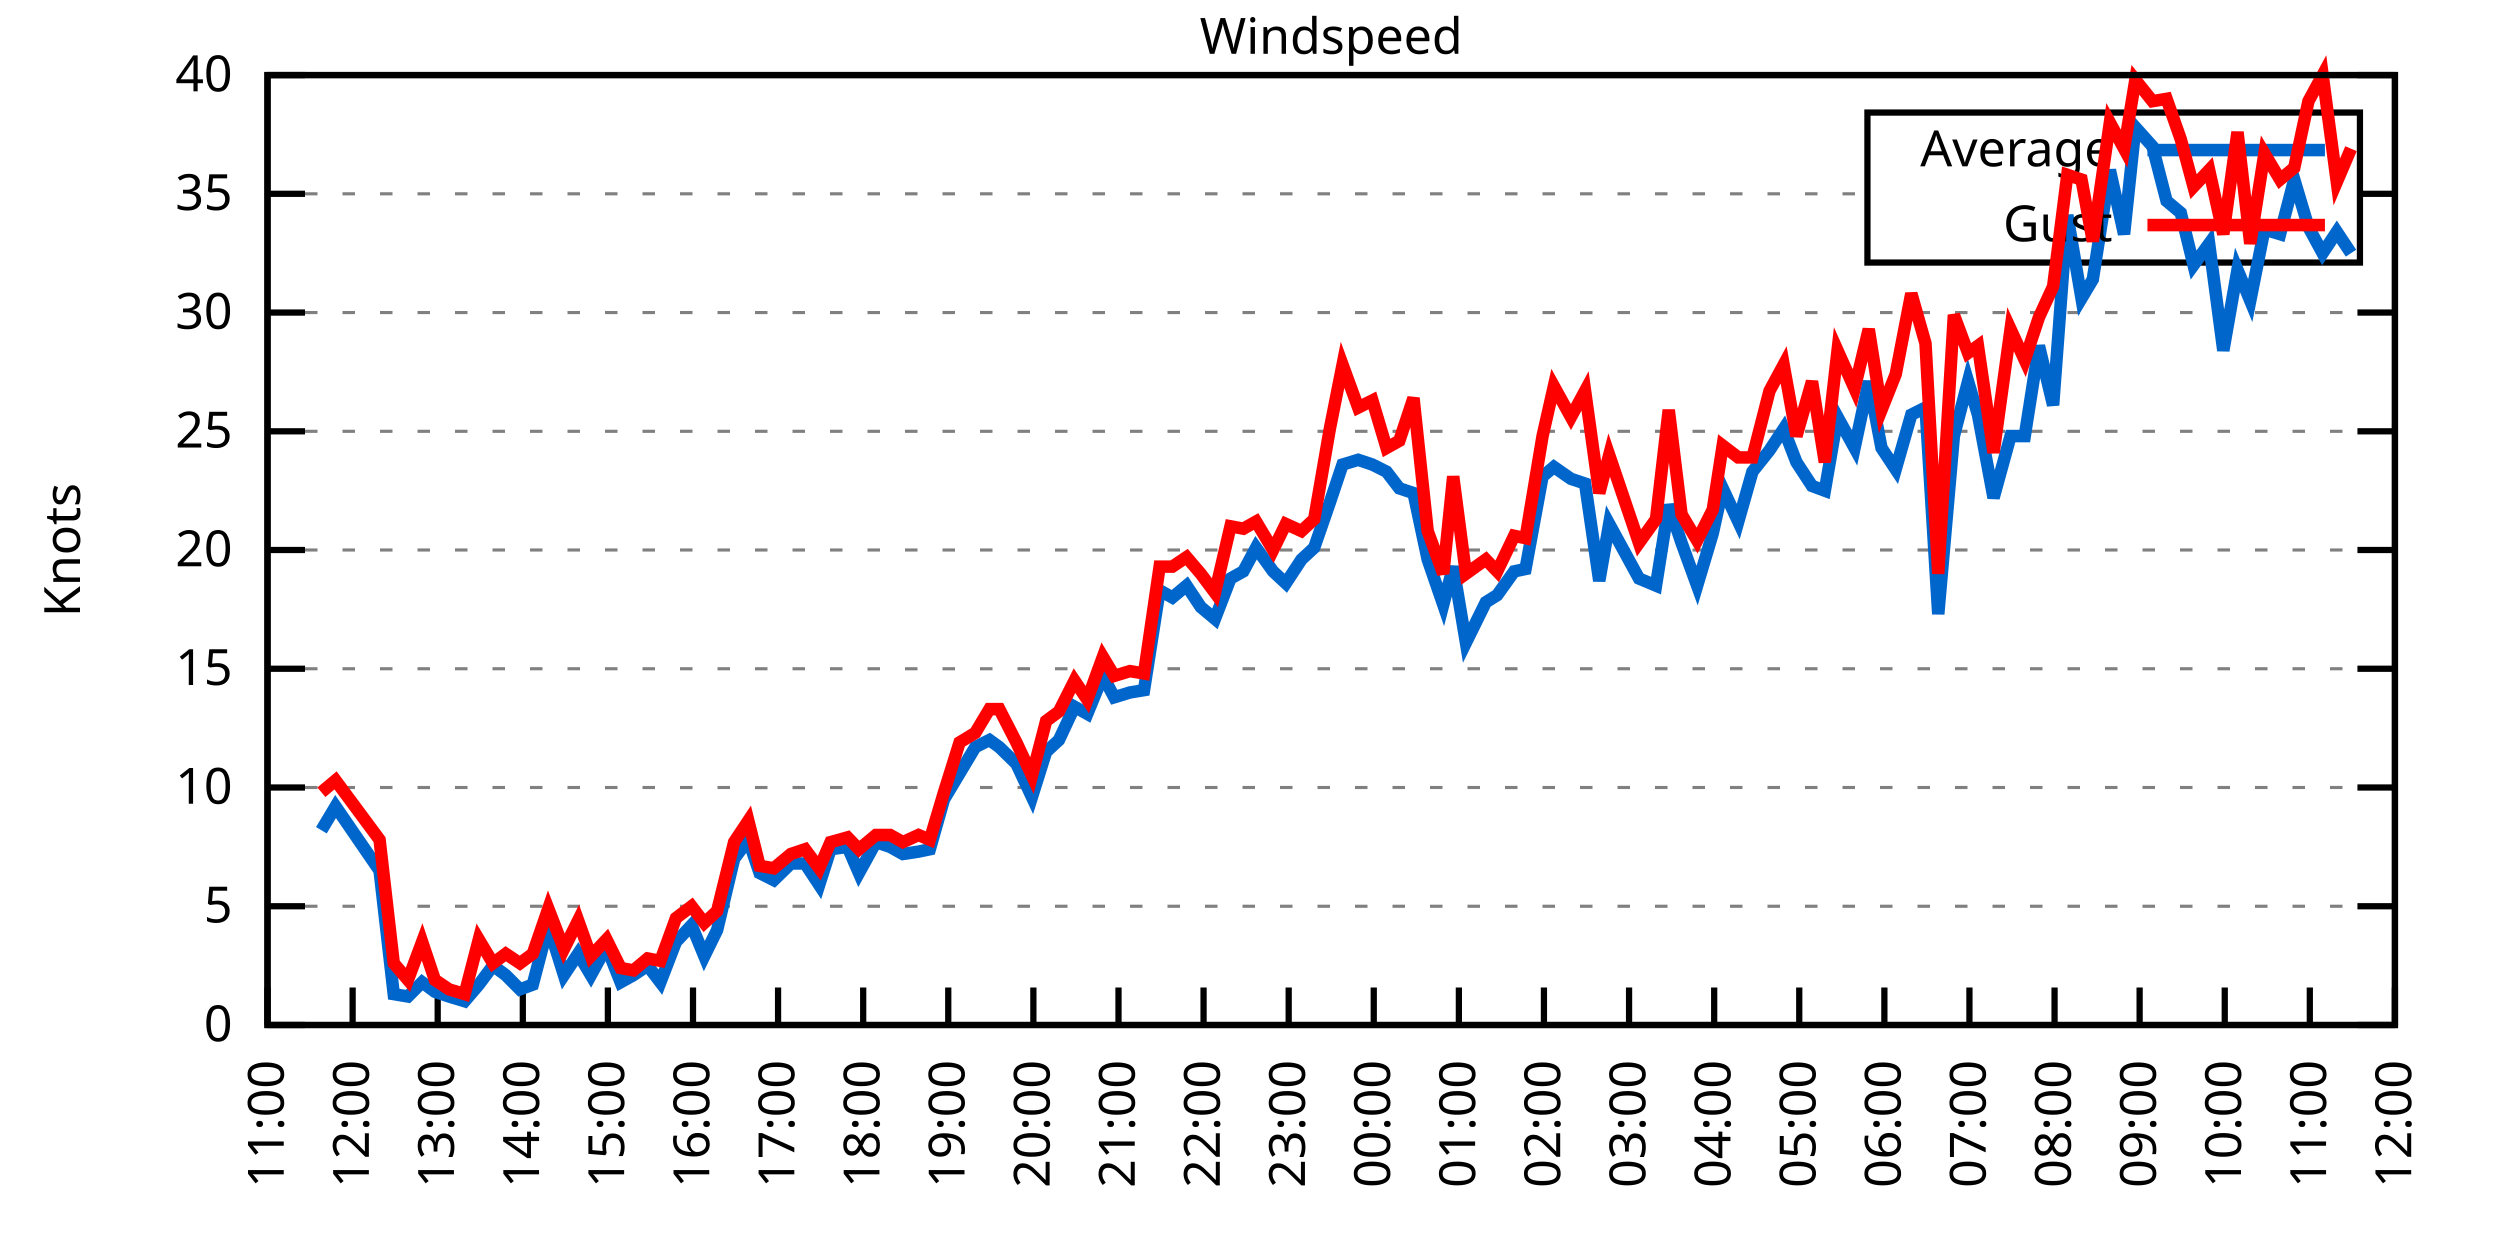
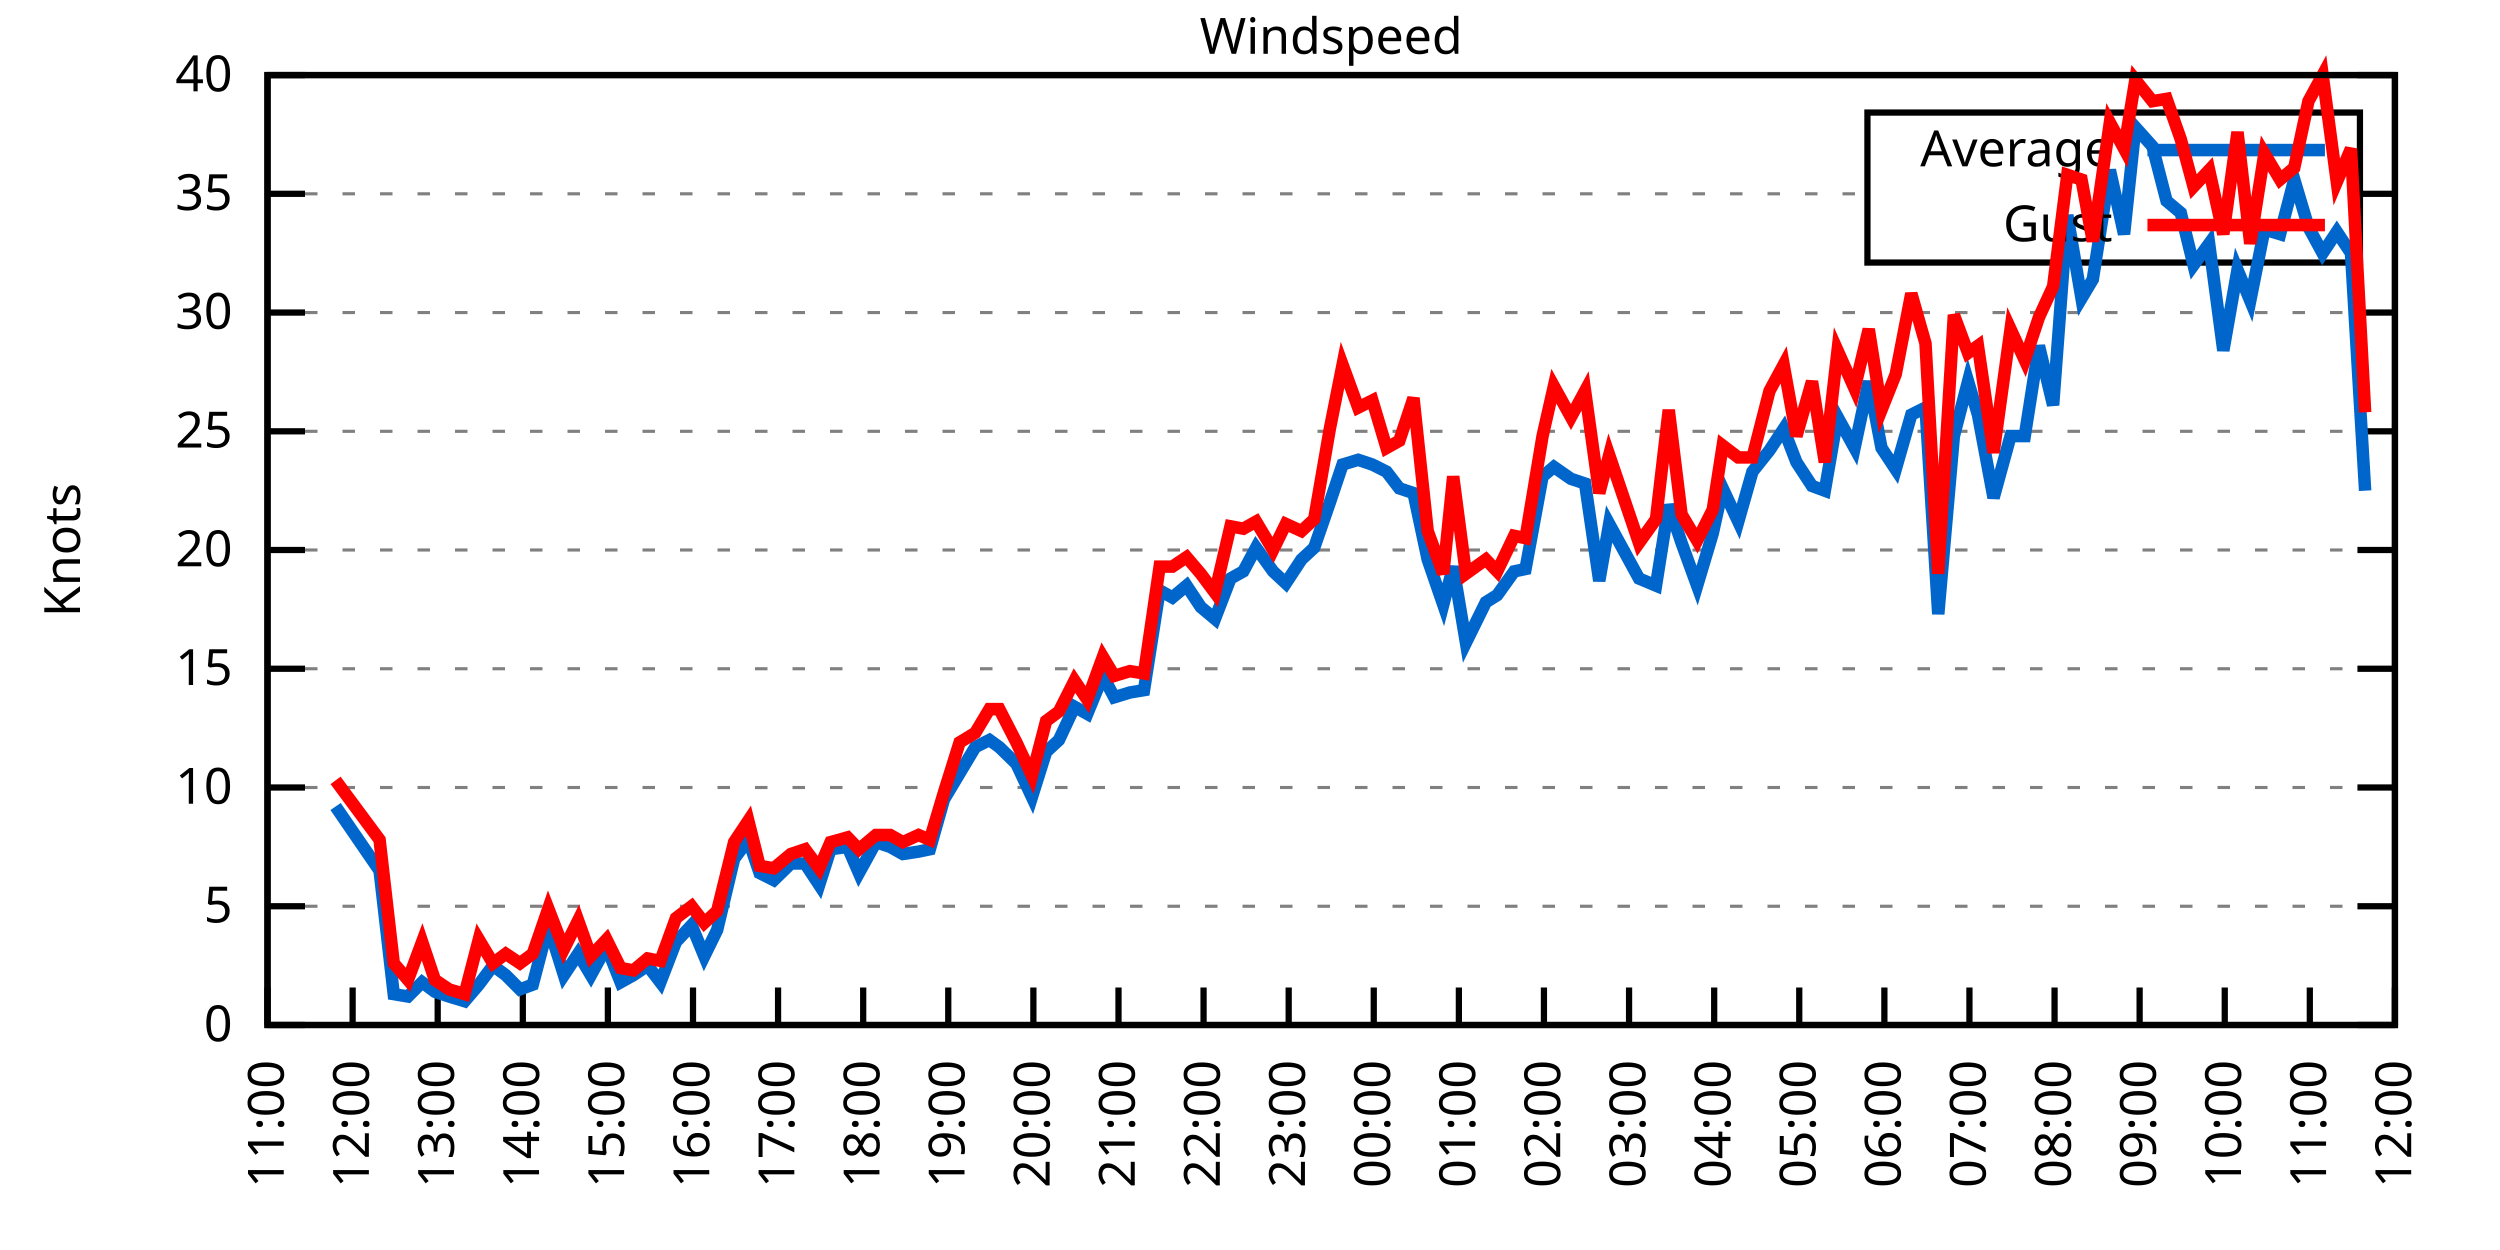
<svg xmlns="http://www.w3.org/2000/svg" xmlns:xlink="http://www.w3.org/1999/xlink" width="400" height="200" viewBox="0 0 400 200">
  <g id="gnuplot_canvas">
    <rect x="0" y="0" width="400" height="200" fill="none" />
    <defs>
      <circle id="gpDot" r="0.5" stroke-width="0.5" stroke="currentColor" />
      <path id="gpPt0" stroke-width="0.333" stroke="currentColor" d="M-1,0 h2 M0,-1 v2" />
      <path id="gpPt1" stroke-width="0.333" stroke="currentColor" d="M-1,-1 L1,1 M1,-1 L-1,1" />
      <path id="gpPt2" stroke-width="0.333" stroke="currentColor" d="M-1,0 L1,0 M0,-1 L0,1 M-1,-1 L1,1 M-1,1 L1,-1" />
      <rect id="gpPt3" stroke-width="0.333" stroke="currentColor" x="-1" y="-1" width="2" height="2" />
      <rect id="gpPt4" stroke-width="0.333" stroke="currentColor" fill="currentColor" x="-1" y="-1" width="2" height="2" />
      <circle id="gpPt5" stroke-width="0.333" stroke="currentColor" cx="0" cy="0" r="1" />
      <use xlink:href="#gpPt5" id="gpPt6" fill="currentColor" stroke="none" />
      <path id="gpPt7" stroke-width="0.333" stroke="currentColor" d="M0,-1.33 L-1.33,0.67 L1.33,0.67 z" />
      <use xlink:href="#gpPt7" id="gpPt8" fill="currentColor" stroke="none" />
      <use xlink:href="#gpPt7" id="gpPt9" stroke="currentColor" transform="rotate(180)" />
      <use xlink:href="#gpPt9" id="gpPt10" fill="currentColor" stroke="none" />
      <use xlink:href="#gpPt3" id="gpPt11" stroke="currentColor" transform="rotate(45)" />
      <use xlink:href="#gpPt11" id="gpPt12" fill="currentColor" stroke="none" />
      <path id="gpPt13" stroke-width="0.333" stroke="currentColor" d="M0,1.330 L1.265,0.411 L0.782,-1.067 L-0.782,-1.076 L-1.265,0.411 z" />
      <use xlink:href="#gpPt13" id="gpPt14" fill="currentColor" stroke="none" />
      <filter id="textbox" filterUnits="objectBoundingBox" x="0" y="0" height="1" width="1">
        <feFlood flood-color="white" flood-opacity="1" result="bgnd" />
        <feComposite in="SourceGraphic" in2="bgnd" operator="atop" />
      </filter>
      <filter id="greybox" filterUnits="objectBoundingBox" x="0" y="0" height="1" width="1">
        <feFlood flood-color="lightgrey" flood-opacity="1" result="grey" />
        <feComposite in="SourceGraphic" in2="grey" operator="atop" />
      </filter>
    </defs>
    <g fill="none" color="white" stroke="currentColor" stroke-width="1.00" stroke-linecap="butt" stroke-linejoin="miter">
</g>
    <g fill="none" color="black" stroke="currentColor" stroke-width="1.00" stroke-linecap="butt" stroke-linejoin="miter">
      <g stroke="none" shape-rendering="crispEdges">
        <polygon fill="rgb(255, 255, 255)" points="42.80,164.00 383.18,164.00 383.18,12.02 42.80,12.02 " />
      </g>
    </g>
    <g fill="none" color="black" stroke="currentColor" stroke-width="1.00" stroke-linecap="butt" stroke-linejoin="miter">
</g>
    <g fill="none" color="black" stroke="black" stroke-width="0.50" stroke-linecap="butt" stroke-linejoin="miter">
</g>
    <g fill="none" color="gray" stroke="currentColor" stroke-width="0.50" stroke-linecap="butt" stroke-linejoin="miter">
      <path stroke="gray" stroke-dasharray="2,4" class="gridline" d="M42.80,164.00 L383.19,164.00  " />
    </g>
    <g fill="none" color="gray" stroke="gray" stroke-width="1.00" stroke-linecap="butt" stroke-linejoin="miter">
</g>
    <g fill="none" color="black" stroke="currentColor" stroke-width="1.00" stroke-linecap="butt" stroke-linejoin="miter">
      <path stroke="black" d="M42.80,164.00 L48.80,164.00 M383.19,164.00 L377.19,164.00  " />
      <g transform="translate(37.20,166.60)" stroke="none" fill="black" font-family="Sans" font-size="8.00" text-anchor="end">
        <text>
          <tspan font-family="Sans"> 0</tspan>
        </text>
      </g>
    </g>
    <g fill="none" color="black" stroke="currentColor" stroke-width="1.00" stroke-linecap="butt" stroke-linejoin="miter">
</g>
    <g fill="none" color="black" stroke="black" stroke-width="0.50" stroke-linecap="butt" stroke-linejoin="miter">
</g>
    <g fill="none" color="gray" stroke="currentColor" stroke-width="0.50" stroke-linecap="butt" stroke-linejoin="miter">
      <path stroke="gray" stroke-dasharray="2,4" class="gridline" d="M42.80,145.00 L383.19,145.00  " />
    </g>
    <g fill="none" color="gray" stroke="gray" stroke-width="1.00" stroke-linecap="butt" stroke-linejoin="miter">
</g>
    <g fill="none" color="black" stroke="currentColor" stroke-width="1.00" stroke-linecap="butt" stroke-linejoin="miter">
      <path stroke="black" d="M42.80,145.00 L48.80,145.00 M383.19,145.00 L377.19,145.00  " />
      <g transform="translate(37.20,147.60)" stroke="none" fill="black" font-family="Sans" font-size="8.00" text-anchor="end">
        <text>
          <tspan font-family="Sans"> 5</tspan>
        </text>
      </g>
    </g>
    <g fill="none" color="black" stroke="currentColor" stroke-width="1.00" stroke-linecap="butt" stroke-linejoin="miter">
</g>
    <g fill="none" color="black" stroke="black" stroke-width="0.50" stroke-linecap="butt" stroke-linejoin="miter">
</g>
    <g fill="none" color="gray" stroke="currentColor" stroke-width="0.50" stroke-linecap="butt" stroke-linejoin="miter">
      <path stroke="gray" stroke-dasharray="2,4" class="gridline" d="M42.80,126.00 L383.19,126.00  " />
    </g>
    <g fill="none" color="gray" stroke="gray" stroke-width="1.00" stroke-linecap="butt" stroke-linejoin="miter">
</g>
    <g fill="none" color="black" stroke="currentColor" stroke-width="1.00" stroke-linecap="butt" stroke-linejoin="miter">
      <path stroke="black" d="M42.80,126.00 L48.80,126.00 M383.19,126.00 L377.19,126.00  " />
      <g transform="translate(37.20,128.60)" stroke="none" fill="black" font-family="Sans" font-size="8.00" text-anchor="end">
        <text>
          <tspan font-family="Sans"> 10</tspan>
        </text>
      </g>
    </g>
    <g fill="none" color="black" stroke="currentColor" stroke-width="1.00" stroke-linecap="butt" stroke-linejoin="miter">
</g>
    <g fill="none" color="black" stroke="black" stroke-width="0.50" stroke-linecap="butt" stroke-linejoin="miter">
</g>
    <g fill="none" color="gray" stroke="currentColor" stroke-width="0.50" stroke-linecap="butt" stroke-linejoin="miter">
      <path stroke="gray" stroke-dasharray="2,4" class="gridline" d="M42.80,107.00 L383.19,107.00  " />
    </g>
    <g fill="none" color="gray" stroke="gray" stroke-width="1.00" stroke-linecap="butt" stroke-linejoin="miter">
</g>
    <g fill="none" color="black" stroke="currentColor" stroke-width="1.00" stroke-linecap="butt" stroke-linejoin="miter">
      <path stroke="black" d="M42.80,107.00 L48.80,107.00 M383.19,107.00 L377.19,107.00  " />
      <g transform="translate(37.20,109.60)" stroke="none" fill="black" font-family="Sans" font-size="8.00" text-anchor="end">
        <text>
          <tspan font-family="Sans"> 15</tspan>
        </text>
      </g>
    </g>
    <g fill="none" color="black" stroke="currentColor" stroke-width="1.00" stroke-linecap="butt" stroke-linejoin="miter">
</g>
    <g fill="none" color="black" stroke="black" stroke-width="0.50" stroke-linecap="butt" stroke-linejoin="miter">
</g>
    <g fill="none" color="gray" stroke="currentColor" stroke-width="0.50" stroke-linecap="butt" stroke-linejoin="miter">
      <path stroke="gray" stroke-dasharray="2,4" class="gridline" d="M42.80,88.00 L383.19,88.00  " />
    </g>
    <g fill="none" color="gray" stroke="gray" stroke-width="1.00" stroke-linecap="butt" stroke-linejoin="miter">
</g>
    <g fill="none" color="black" stroke="currentColor" stroke-width="1.00" stroke-linecap="butt" stroke-linejoin="miter">
      <path stroke="black" d="M42.80,88.00 L48.80,88.00 M383.19,88.00 L377.19,88.00  " />
      <g transform="translate(37.20,90.60)" stroke="none" fill="black" font-family="Sans" font-size="8.00" text-anchor="end">
        <text>
          <tspan font-family="Sans"> 20</tspan>
        </text>
      </g>
    </g>
    <g fill="none" color="black" stroke="currentColor" stroke-width="1.00" stroke-linecap="butt" stroke-linejoin="miter">
</g>
    <g fill="none" color="black" stroke="black" stroke-width="0.50" stroke-linecap="butt" stroke-linejoin="miter">
</g>
    <g fill="none" color="gray" stroke="currentColor" stroke-width="0.50" stroke-linecap="butt" stroke-linejoin="miter">
      <path stroke="gray" stroke-dasharray="2,4" class="gridline" d="M42.80,69.01 L383.19,69.01  " />
    </g>
    <g fill="none" color="gray" stroke="gray" stroke-width="1.00" stroke-linecap="butt" stroke-linejoin="miter">
</g>
    <g fill="none" color="black" stroke="currentColor" stroke-width="1.00" stroke-linecap="butt" stroke-linejoin="miter">
      <path stroke="black" d="M42.80,69.01 L48.80,69.01 M383.19,69.01 L377.19,69.01  " />
      <g transform="translate(37.20,71.61)" stroke="none" fill="black" font-family="Sans" font-size="8.00" text-anchor="end">
        <text>
          <tspan font-family="Sans"> 25</tspan>
        </text>
      </g>
    </g>
    <g fill="none" color="black" stroke="currentColor" stroke-width="1.00" stroke-linecap="butt" stroke-linejoin="miter">
</g>
    <g fill="none" color="black" stroke="black" stroke-width="0.50" stroke-linecap="butt" stroke-linejoin="miter">
</g>
    <g fill="none" color="gray" stroke="currentColor" stroke-width="0.50" stroke-linecap="butt" stroke-linejoin="miter">
      <path stroke="gray" stroke-dasharray="2,4" class="gridline" d="M42.80,50.01 L383.19,50.01  " />
    </g>
    <g fill="none" color="gray" stroke="gray" stroke-width="1.00" stroke-linecap="butt" stroke-linejoin="miter">
</g>
    <g fill="none" color="black" stroke="currentColor" stroke-width="1.00" stroke-linecap="butt" stroke-linejoin="miter">
      <path stroke="black" d="M42.80,50.01 L48.80,50.01 M383.19,50.01 L377.19,50.01  " />
      <g transform="translate(37.20,52.61)" stroke="none" fill="black" font-family="Sans" font-size="8.00" text-anchor="end">
        <text>
          <tspan font-family="Sans"> 30</tspan>
        </text>
      </g>
    </g>
    <g fill="none" color="black" stroke="currentColor" stroke-width="1.00" stroke-linecap="butt" stroke-linejoin="miter">
</g>
    <g fill="none" color="black" stroke="black" stroke-width="0.50" stroke-linecap="butt" stroke-linejoin="miter">
</g>
    <g fill="none" color="gray" stroke="currentColor" stroke-width="0.50" stroke-linecap="butt" stroke-linejoin="miter">
      <path stroke="gray" stroke-dasharray="2,4" class="gridline" d="M42.80,31.01 L298.79,31.01 M377.59,31.01 L383.19,31.01  " />
    </g>
    <g fill="none" color="gray" stroke="gray" stroke-width="1.00" stroke-linecap="butt" stroke-linejoin="miter">
</g>
    <g fill="none" color="black" stroke="currentColor" stroke-width="1.00" stroke-linecap="butt" stroke-linejoin="miter">
      <path stroke="black" d="M42.80,31.01 L48.80,31.01 M383.19,31.01 L377.19,31.01  " />
      <g transform="translate(37.20,33.61)" stroke="none" fill="black" font-family="Sans" font-size="8.00" text-anchor="end">
        <text>
          <tspan font-family="Sans"> 35</tspan>
        </text>
      </g>
    </g>
    <g fill="none" color="black" stroke="currentColor" stroke-width="1.00" stroke-linecap="butt" stroke-linejoin="miter">
</g>
    <g fill="none" color="black" stroke="black" stroke-width="0.50" stroke-linecap="butt" stroke-linejoin="miter">
</g>
    <g fill="none" color="gray" stroke="currentColor" stroke-width="0.50" stroke-linecap="butt" stroke-linejoin="miter">
      <path stroke="gray" stroke-dasharray="2,4" class="gridline" d="M42.80,12.01 L383.19,12.01  " />
    </g>
    <g fill="none" color="gray" stroke="gray" stroke-width="1.00" stroke-linecap="butt" stroke-linejoin="miter">
</g>
    <g fill="none" color="black" stroke="currentColor" stroke-width="1.00" stroke-linecap="butt" stroke-linejoin="miter">
      <path stroke="black" d="M42.80,12.01 L48.80,12.01 M383.19,12.01 L377.19,12.01  " />
      <g transform="translate(37.20,14.61)" stroke="none" fill="black" font-family="Sans" font-size="8.00" text-anchor="end">
        <text>
          <tspan font-family="Sans"> 40</tspan>
        </text>
      </g>
    </g>
    <g fill="none" color="black" stroke="currentColor" stroke-width="1.00" stroke-linecap="butt" stroke-linejoin="miter">
      <path stroke="black" d="M42.80,164.00 L42.80,158.00  " />
      <g transform="translate(45.40,169.60) rotate(270.00)" stroke="none" fill="black" font-family="Sans" font-size="8.00" text-anchor="end">
        <text>
          <tspan font-family="Sans">11:00</tspan>
        </text>
      </g>
    </g>
    <g fill="none" color="black" stroke="currentColor" stroke-width="1.00" stroke-linecap="butt" stroke-linejoin="miter">
      <path stroke="black" d="M56.42,164.00 L56.42,158.00  " />
      <g transform="translate(59.02,169.60) rotate(270.00)" stroke="none" fill="black" font-family="Sans" font-size="8.00" text-anchor="end">
        <text>
          <tspan font-family="Sans">12:00</tspan>
        </text>
      </g>
    </g>
    <g fill="none" color="black" stroke="currentColor" stroke-width="1.00" stroke-linecap="butt" stroke-linejoin="miter">
      <path stroke="black" d="M70.03,164.00 L70.03,158.00  " />
      <g transform="translate(72.63,169.60) rotate(270.00)" stroke="none" fill="black" font-family="Sans" font-size="8.00" text-anchor="end">
        <text>
          <tspan font-family="Sans">13:00</tspan>
        </text>
      </g>
    </g>
    <g fill="none" color="black" stroke="currentColor" stroke-width="1.00" stroke-linecap="butt" stroke-linejoin="miter">
      <path stroke="black" d="M83.65,164.00 L83.65,158.00  " />
      <g transform="translate(86.25,169.60) rotate(270.00)" stroke="none" fill="black" font-family="Sans" font-size="8.00" text-anchor="end">
        <text>
          <tspan font-family="Sans">14:00</tspan>
        </text>
      </g>
    </g>
    <g fill="none" color="black" stroke="currentColor" stroke-width="1.00" stroke-linecap="butt" stroke-linejoin="miter">
      <path stroke="black" d="M97.26,164.00 L97.26,158.00  " />
      <g transform="translate(99.86,169.60) rotate(270.00)" stroke="none" fill="black" font-family="Sans" font-size="8.00" text-anchor="end">
        <text>
          <tspan font-family="Sans">15:00</tspan>
        </text>
      </g>
    </g>
    <g fill="none" color="black" stroke="currentColor" stroke-width="1.00" stroke-linecap="butt" stroke-linejoin="miter">
      <path stroke="black" d="M110.88,164.00 L110.88,158.00  " />
      <g transform="translate(113.48,169.60) rotate(270.00)" stroke="none" fill="black" font-family="Sans" font-size="8.00" text-anchor="end">
        <text>
          <tspan font-family="Sans">16:00</tspan>
        </text>
      </g>
    </g>
    <g fill="none" color="black" stroke="currentColor" stroke-width="1.00" stroke-linecap="butt" stroke-linejoin="miter">
      <path stroke="black" d="M124.49,164.00 L124.49,158.00  " />
      <g transform="translate(127.09,169.60) rotate(270.00)" stroke="none" fill="black" font-family="Sans" font-size="8.00" text-anchor="end">
        <text>
          <tspan font-family="Sans">17:00</tspan>
        </text>
      </g>
    </g>
    <g fill="none" color="black" stroke="currentColor" stroke-width="1.00" stroke-linecap="butt" stroke-linejoin="miter">
      <path stroke="black" d="M138.11,164.00 L138.11,158.00  " />
      <g transform="translate(140.71,169.60) rotate(270.00)" stroke="none" fill="black" font-family="Sans" font-size="8.00" text-anchor="end">
        <text>
          <tspan font-family="Sans">18:00</tspan>
        </text>
      </g>
    </g>
    <g fill="none" color="black" stroke="currentColor" stroke-width="1.00" stroke-linecap="butt" stroke-linejoin="miter">
      <path stroke="black" d="M151.72,164.00 L151.72,158.00  " />
      <g transform="translate(154.32,169.60) rotate(270.00)" stroke="none" fill="black" font-family="Sans" font-size="8.00" text-anchor="end">
        <text>
          <tspan font-family="Sans">19:00</tspan>
        </text>
      </g>
    </g>
    <g fill="none" color="black" stroke="currentColor" stroke-width="1.00" stroke-linecap="butt" stroke-linejoin="miter">
      <path stroke="black" d="M165.34,164.00 L165.34,158.00  " />
      <g transform="translate(167.94,169.60) rotate(270.00)" stroke="none" fill="black" font-family="Sans" font-size="8.00" text-anchor="end">
        <text>
          <tspan font-family="Sans">20:00</tspan>
        </text>
      </g>
    </g>
    <g fill="none" color="black" stroke="currentColor" stroke-width="1.00" stroke-linecap="butt" stroke-linejoin="miter">
      <path stroke="black" d="M178.96,164.00 L178.96,158.00  " />
      <g transform="translate(181.56,169.60) rotate(270.00)" stroke="none" fill="black" font-family="Sans" font-size="8.00" text-anchor="end">
        <text>
          <tspan font-family="Sans">21:00</tspan>
        </text>
      </g>
    </g>
    <g fill="none" color="black" stroke="currentColor" stroke-width="1.00" stroke-linecap="butt" stroke-linejoin="miter">
      <path stroke="black" d="M192.57,164.00 L192.57,158.00  " />
      <g transform="translate(195.17,169.60) rotate(270.00)" stroke="none" fill="black" font-family="Sans" font-size="8.00" text-anchor="end">
        <text>
          <tspan font-family="Sans">22:00</tspan>
        </text>
      </g>
    </g>
    <g fill="none" color="black" stroke="currentColor" stroke-width="1.00" stroke-linecap="butt" stroke-linejoin="miter">
      <path stroke="black" d="M206.19,164.00 L206.19,158.00  " />
      <g transform="translate(208.79,169.60) rotate(270.00)" stroke="none" fill="black" font-family="Sans" font-size="8.00" text-anchor="end">
        <text>
          <tspan font-family="Sans">23:00</tspan>
        </text>
      </g>
    </g>
    <g fill="none" color="black" stroke="currentColor" stroke-width="1.00" stroke-linecap="butt" stroke-linejoin="miter">
      <path stroke="black" d="M219.80,164.00 L219.80,158.00  " />
      <g transform="translate(222.40,169.60) rotate(270.00)" stroke="none" fill="black" font-family="Sans" font-size="8.00" text-anchor="end">
        <text>
          <tspan font-family="Sans">00:00</tspan>
        </text>
      </g>
    </g>
    <g fill="none" color="black" stroke="currentColor" stroke-width="1.00" stroke-linecap="butt" stroke-linejoin="miter">
      <path stroke="black" d="M233.42,164.00 L233.42,158.00  " />
      <g transform="translate(236.02,169.60) rotate(270.00)" stroke="none" fill="black" font-family="Sans" font-size="8.00" text-anchor="end">
        <text>
          <tspan font-family="Sans">01:00</tspan>
        </text>
      </g>
    </g>
    <g fill="none" color="black" stroke="currentColor" stroke-width="1.00" stroke-linecap="butt" stroke-linejoin="miter">
      <path stroke="black" d="M247.03,164.00 L247.03,158.00  " />
      <g transform="translate(249.63,169.60) rotate(270.00)" stroke="none" fill="black" font-family="Sans" font-size="8.00" text-anchor="end">
        <text>
          <tspan font-family="Sans">02:00</tspan>
        </text>
      </g>
    </g>
    <g fill="none" color="black" stroke="currentColor" stroke-width="1.00" stroke-linecap="butt" stroke-linejoin="miter">
      <path stroke="black" d="M260.65,164.00 L260.65,158.00  " />
      <g transform="translate(263.25,169.60) rotate(270.00)" stroke="none" fill="black" font-family="Sans" font-size="8.00" text-anchor="end">
        <text>
          <tspan font-family="Sans">03:00</tspan>
        </text>
      </g>
    </g>
    <g fill="none" color="black" stroke="currentColor" stroke-width="1.00" stroke-linecap="butt" stroke-linejoin="miter">
      <path stroke="black" d="M274.27,164.00 L274.27,158.00  " />
      <g transform="translate(276.87,169.60) rotate(270.00)" stroke="none" fill="black" font-family="Sans" font-size="8.00" text-anchor="end">
        <text>
          <tspan font-family="Sans">04:00</tspan>
        </text>
      </g>
    </g>
    <g fill="none" color="black" stroke="currentColor" stroke-width="1.00" stroke-linecap="butt" stroke-linejoin="miter">
      <path stroke="black" d="M287.88,164.00 L287.88,158.00  " />
      <g transform="translate(290.48,169.60) rotate(270.00)" stroke="none" fill="black" font-family="Sans" font-size="8.00" text-anchor="end">
        <text>
          <tspan font-family="Sans">05:00</tspan>
        </text>
      </g>
    </g>
    <g fill="none" color="black" stroke="currentColor" stroke-width="1.00" stroke-linecap="butt" stroke-linejoin="miter">
      <path stroke="black" d="M301.50,164.00 L301.50,158.00  " />
      <g transform="translate(304.10,169.60) rotate(270.00)" stroke="none" fill="black" font-family="Sans" font-size="8.00" text-anchor="end">
        <text>
          <tspan font-family="Sans">06:00</tspan>
        </text>
      </g>
    </g>
    <g fill="none" color="black" stroke="currentColor" stroke-width="1.00" stroke-linecap="butt" stroke-linejoin="miter">
      <path stroke="black" d="M315.11,164.00 L315.11,158.00  " />
      <g transform="translate(317.71,169.60) rotate(270.00)" stroke="none" fill="black" font-family="Sans" font-size="8.00" text-anchor="end">
        <text>
          <tspan font-family="Sans">07:00</tspan>
        </text>
      </g>
    </g>
    <g fill="none" color="black" stroke="currentColor" stroke-width="1.00" stroke-linecap="butt" stroke-linejoin="miter">
      <path stroke="black" d="M328.73,164.00 L328.73,158.00  " />
      <g transform="translate(331.33,169.60) rotate(270.00)" stroke="none" fill="black" font-family="Sans" font-size="8.00" text-anchor="end">
        <text>
          <tspan font-family="Sans">08:00</tspan>
        </text>
      </g>
    </g>
    <g fill="none" color="black" stroke="currentColor" stroke-width="1.00" stroke-linecap="butt" stroke-linejoin="miter">
      <path stroke="black" d="M342.34,164.00 L342.34,158.00  " />
      <g transform="translate(344.94,169.60) rotate(270.00)" stroke="none" fill="black" font-family="Sans" font-size="8.00" text-anchor="end">
        <text>
          <tspan font-family="Sans">09:00</tspan>
        </text>
      </g>
    </g>
    <g fill="none" color="black" stroke="currentColor" stroke-width="1.00" stroke-linecap="butt" stroke-linejoin="miter">
      <path stroke="black" d="M355.96,164.00 L355.96,158.00  " />
      <g transform="translate(358.56,169.60) rotate(270.00)" stroke="none" fill="black" font-family="Sans" font-size="8.00" text-anchor="end">
        <text>
          <tspan font-family="Sans">10:00</tspan>
        </text>
      </g>
    </g>
    <g fill="none" color="black" stroke="currentColor" stroke-width="1.00" stroke-linecap="butt" stroke-linejoin="miter">
      <path stroke="black" d="M369.57,164.00 L369.57,158.00  " />
      <g transform="translate(372.17,169.60) rotate(270.00)" stroke="none" fill="black" font-family="Sans" font-size="8.00" text-anchor="end">
        <text>
          <tspan font-family="Sans">11:00</tspan>
        </text>
      </g>
    </g>
    <g fill="none" color="black" stroke="currentColor" stroke-width="1.00" stroke-linecap="butt" stroke-linejoin="miter">
      <path stroke="black" d="M383.19,164.00 L383.19,158.00  " />
      <g transform="translate(385.79,169.60) rotate(270.00)" stroke="none" fill="black" font-family="Sans" font-size="8.00" text-anchor="end">
        <text>
          <tspan font-family="Sans">12:00</tspan>
        </text>
      </g>
    </g>
    <g fill="none" color="black" stroke="currentColor" stroke-width="1.00" stroke-linecap="butt" stroke-linejoin="miter">
</g>
    <g fill="none" color="black" stroke="currentColor" stroke-width="1.00" stroke-linecap="butt" stroke-linejoin="miter">
      <path stroke="black" d="M42.80,12.01 L42.80,164.00 L383.19,164.00 L383.19,12.01 L42.80,12.01 Z  " />
    </g>
    <g fill="none" color="black" stroke="currentColor" stroke-width="1.00" stroke-linecap="butt" stroke-linejoin="miter">
</g>
    <g fill="none" color="black" stroke="currentColor" stroke-width="1.00" stroke-linecap="butt" stroke-linejoin="miter">
      <path stroke="black" d="M298.79,42.01 L298.79,18.01 L377.59,18.01 L377.59,42.01 L298.79,42.01 Z  " />
    </g>
    <g id="Windspeed_plot_1">
      <g fill="none" color="white" stroke="black" stroke-width="2.00" stroke-linecap="butt" stroke-linejoin="miter">
</g>
      <g fill="none" color="black" stroke="currentColor" stroke-width="2.00" stroke-linecap="butt" stroke-linejoin="miter">
        <g transform="translate(337.99,26.61)" stroke="none" fill="black" font-family="Sans" font-size="8.00" text-anchor="end">
          <text>
            <tspan font-family="Sans">Average</tspan>
          </text>
        </g>
      </g>
      <g fill="none" color="black" stroke="currentColor" stroke-width="2.00" stroke-linecap="butt" stroke-linejoin="miter">
-         <path stroke="rgb(  0, 102, 204)" d="M343.59,24.01 L371.99,24.01 M51.42,132.84 L53.69,129.04 L60.73,139.30 L63.00,159.06 L65.27,159.44 L67.54,157.16   L69.58,158.68 L71.85,159.44 L74.34,160.20 L76.61,157.54 L78.88,154.50 L80.92,156.02 L83.19,158.30 L85.24,157.54   L87.73,148.04 L90.23,156.02 L92.50,152.60 L94.54,156.02 L97.04,151.46 L99.30,157.16 L101.35,156.02 L103.62,154.50   L105.66,157.16 L108.15,150.70 L110.65,148.04 L112.69,152.98 L114.74,148.80 L117.46,137.40 L119.73,134.36 L121.54,139.68   L123.81,140.82 L126.54,138.16 L128.81,138.16 L131.07,141.58 L132.89,135.88 L135.61,135.50 L137.43,139.68 L140.15,134.74   L142.42,135.50 L144.46,136.64 L146.96,136.26 L148.77,135.88 L151.04,127.90 L153.54,123.72 L156.04,119.54 L158.31,118.40   L159.89,119.54 L162.62,122.20 L165.11,127.52 L167.38,120.30 L169.43,118.40 L171.92,113.08 L173.96,114.22 L176.46,108.14   L178.28,111.56 L180.77,110.80 L183.04,110.42 L185.54,94.46 L187.58,95.60 L189.85,93.70 L192.12,97.12 L194.39,99.02   L196.88,92.56 L198.93,91.42 L200.97,87.63 L203.69,91.42 L205.73,93.32 L208.23,89.52 L210.27,87.63 L212.77,80.41   L214.81,74.33 L217.31,73.57 L219.58,74.33 L221.85,75.47 L223.89,78.13 L226.16,78.89 L228.43,89.52 L230.92,96.74   L232.51,90.66 L234.55,102.82 L237.73,96.36 L239.55,95.22 L242.27,91.42 L244.08,91.04 L246.81,76.23 L248.62,74.71   L251.35,76.61 L253.61,77.37 L255.88,92.94 L257.47,83.83 L262.24,92.56 L264.96,93.70 L267.00,80.79 L269.05,86.87   L271.54,93.70 L274.04,85.35 L275.63,78.13 L278.12,83.45 L280.39,75.47 L283.12,72.05 L285.38,68.63 L287.43,73.95   L289.92,77.75 L291.97,78.51 L294.01,66.73 L296.73,71.67 L299.00,61.03 L301.04,71.67 L303.31,75.09 L305.81,66.35   L308.08,65.21 L310.12,98.26 L312.62,69.77 L314.89,61.03 L316.47,66.35 L318.97,79.65 L321.69,69.77 L323.96,69.77   L326.23,55.33 L328.50,64.83 L330.77,34.43 L333.04,47.73 L334.85,44.69 L337.58,27.21 L339.85,37.47 L341.66,20.37   L344.39,23.41 L346.65,32.15 L348.92,34.05 L350.97,42.41 L353.46,38.99 L355.73,56.09 L358.00,43.17 L360.04,48.11   L362.31,36.71 L364.81,37.47 L367.08,28.73 L369.35,36.33 L371.62,40.51 L373.89,37.09 L376.16,40.51  " />
+         <path stroke="rgb(  0, 102, 204)" d="M343.59,24.01 L371.99,24.01 M53.69,129.04 L60.73,139.30 L63.00,159.06 L65.27,159.44 L67.54,157.16 L69.58,158.68   L71.85,159.44 L74.34,160.20 L76.61,157.54 L78.88,154.50 L80.92,156.02 L83.19,158.30 L85.24,157.54 L87.73,148.04   L90.23,156.02 L92.50,152.60 L94.54,156.02 L97.04,151.46 L99.30,157.16 L101.35,156.02 L103.62,154.50 L105.66,157.16   L108.15,150.70 L110.65,148.04 L112.69,152.98 L114.74,148.80 L117.46,137.40 L119.73,134.36 L121.54,139.68 L123.81,140.82   L126.54,138.16 L128.81,138.16 L131.07,141.58 L132.89,135.88 L135.61,135.50 L137.43,139.68 L140.15,134.74 L142.42,135.50   L144.46,136.64 L146.96,136.26 L148.77,135.88 L151.04,127.90 L153.54,123.72 L156.04,119.54 L158.31,118.40 L159.89,119.54   L162.62,122.20 L165.11,127.52 L167.38,120.30 L169.43,118.40 L171.92,113.08 L173.96,114.22 L176.46,108.14 L178.28,111.56   L180.77,110.80 L183.04,110.42 L185.54,94.46 L187.58,95.60 L189.85,93.70 L192.12,97.12 L194.39,99.02 L196.88,92.56   L198.93,91.42 L200.97,87.63 L203.69,91.42 L205.73,93.32 L208.23,89.52 L210.27,87.63 L212.77,80.41 L214.81,74.33   L217.31,73.57 L219.58,74.33 L221.85,75.47 L223.89,78.13 L226.16,78.89 L228.43,89.52 L230.92,96.74 L232.51,90.66   L234.55,102.82 L237.73,96.36 L239.55,95.22 L242.27,91.42 L244.08,91.04 L246.81,76.23 L248.62,74.71 L251.35,76.61   L253.61,77.37 L255.88,92.94 L257.47,83.83 L262.24,92.56 L264.96,93.70 L267.00,80.79 L269.05,86.87 L271.54,93.70   L274.04,85.35 L275.63,78.13 L278.12,83.45 L280.39,75.47 L283.12,72.05 L285.38,68.63 L287.43,73.95 L289.92,77.75   L291.97,78.51 L294.01,66.73 L296.73,71.67 L299.00,61.03 L301.04,71.67 L303.31,75.09 L305.81,66.35 L308.08,65.21   L310.12,98.26 L312.62,69.77 L314.89,61.03 L316.47,66.35 L318.97,79.65 L321.69,69.77 L323.96,69.77 L326.23,55.33   L328.50,64.83 L330.77,34.43 L333.04,47.73 L334.85,44.69 L337.58,27.21 L339.85,37.47 L341.66,20.37 L344.39,23.41   L346.65,32.15 L348.92,34.05 L350.97,42.41 L353.46,38.99 L355.73,56.09 L358.00,43.17 L360.04,48.11 L362.31,36.71   L364.81,37.47 L367.08,28.73 L369.35,36.33 L371.62,40.51 L373.89,37.09 L376.16,40.51 L378.42,78.51  " />
      </g>
    </g>
    <g id="Windspeed_plot_2">
      <g fill="none" color="black" stroke="currentColor" stroke-width="2.00" stroke-linecap="butt" stroke-linejoin="miter">
        <g transform="translate(337.99,38.61)" stroke="none" fill="black" font-family="Sans" font-size="8.00" text-anchor="end">
          <text>
            <tspan font-family="Sans">Gust</tspan>
          </text>
        </g>
      </g>
      <g fill="none" color="black" stroke="currentColor" stroke-width="2.00" stroke-linecap="butt" stroke-linejoin="miter">
-         <path stroke="rgb(255,   0,   0)" d="M343.59,36.01 L371.99,36.01 M51.42,126.76 L53.69,124.86 L60.73,134.36 L63.00,154.12 L65.27,156.78 L67.54,150.70   L69.58,156.78 L71.85,158.30 L74.34,159.06 L76.61,150.32 L78.88,154.12 L80.92,152.60 L83.19,154.12 L85.24,152.60   L87.73,145.38 L90.23,151.84 L92.50,147.28 L94.54,152.98 L97.04,150.32 L99.30,154.88 L101.35,155.26 L103.62,153.36   L105.66,153.74 L108.15,146.90 L110.65,145.00 L112.69,147.66 L114.74,145.76 L117.46,134.74 L119.73,131.32 L121.54,138.54   L123.81,138.92 L126.54,136.64 L128.81,135.88 L131.07,138.92 L132.89,134.74 L135.61,133.98 L137.43,135.88 L140.15,133.60   L142.42,133.60 L144.46,134.74 L146.96,133.60 L148.77,134.36 L151.04,126.76 L153.54,118.78 L156.04,117.26 L158.31,113.46   L159.89,113.46 L162.62,118.78 L165.11,124.10 L167.38,115.36 L169.43,113.84 L171.92,108.90 L173.96,111.94 L176.46,105.10   L178.28,108.14 L180.77,107.38 L183.04,107.76 L185.54,90.66 L187.58,90.66 L189.85,89.14 L192.12,91.80 L194.39,94.84   L196.88,84.21 L198.93,84.59 L200.97,83.45 L203.69,88.00 L205.73,83.83 L208.23,84.97 L210.27,83.07 L212.77,68.63   L214.81,58.37 L217.31,65.21 L219.58,64.07 L221.85,71.67 L223.89,70.53 L226.16,63.69 L228.43,84.97 L230.92,91.80   L232.51,76.23 L234.55,91.80 L237.73,89.52 L239.55,91.42 L242.27,85.73 L244.08,86.11 L246.81,69.77 L248.62,61.79   L251.35,66.73 L253.61,62.55 L255.88,78.89 L257.47,72.81 L262.24,86.87 L264.96,83.07 L267.00,65.59 L269.05,82.31   L271.54,86.49 L274.04,81.55 L275.63,71.29 L278.12,73.19 L280.39,73.19 L283.12,62.55 L285.38,58.37 L287.43,69.77   L289.92,61.03 L291.97,73.95 L294.01,56.09 L296.73,62.17 L299.00,52.67 L301.04,65.59 L303.31,59.89 L305.81,46.97   L308.08,54.95 L310.12,91.80 L312.62,50.39 L314.89,56.47 L316.47,55.33 L318.97,72.43 L321.69,52.67 L323.96,57.61   L326.23,50.77 L328.50,45.83 L330.77,27.97 L333.04,28.73 L334.85,38.61 L337.58,19.61 L339.85,23.79 L341.66,12.77   L344.39,16.19 L346.65,15.81 L348.92,22.27 L350.97,29.87 L353.46,27.21 L355.73,37.47 L358.00,21.13 L360.04,38.99   L362.31,24.55 L364.81,28.73 L367.08,26.83 L369.35,16.19 L371.62,12.01 L373.89,29.11 L376.16,23.79  " />
+         <path stroke="rgb(255,   0,   0)" d="M343.59,36.01 L371.99,36.01 M53.69,124.86 L60.73,134.36 L63.00,154.12 L65.27,156.78 L67.54,150.70 L69.58,156.78   L71.85,158.30 L74.34,159.06 L76.61,150.32 L78.88,154.12 L80.92,152.60 L83.19,154.12 L85.24,152.60 L87.73,145.38   L90.23,151.84 L92.50,147.28 L94.54,152.98 L97.04,150.32 L99.30,154.88 L101.35,155.26 L103.62,153.36 L105.66,153.74   L108.15,146.90 L110.65,145.00 L112.69,147.66 L114.74,145.76 L117.46,134.74 L119.73,131.32 L121.54,138.54 L123.81,138.92   L126.54,136.64 L128.81,135.88 L131.07,138.92 L132.89,134.74 L135.61,133.98 L137.43,135.88 L140.15,133.60 L142.42,133.60   L144.46,134.74 L146.96,133.60 L148.77,134.36 L151.04,126.76 L153.54,118.78 L156.04,117.26 L158.31,113.46 L159.89,113.46   L162.62,118.78 L165.11,124.10 L167.38,115.36 L169.43,113.84 L171.92,108.90 L173.96,111.94 L176.46,105.10 L178.28,108.14   L180.77,107.38 L183.04,107.76 L185.54,90.66 L187.58,90.66 L189.85,89.14 L192.12,91.80 L194.39,94.84 L196.88,84.21   L198.93,84.59 L200.97,83.45 L203.69,88.00 L205.73,83.83 L208.23,84.97 L210.27,83.07 L212.77,68.63 L214.81,58.37   L217.31,65.21 L219.58,64.07 L221.85,71.67 L223.89,70.53 L226.16,63.69 L228.43,84.97 L230.92,91.80 L232.51,76.23   L234.55,91.80 L237.73,89.52 L239.55,91.42 L242.27,85.73 L244.08,86.11 L246.81,69.77 L248.62,61.79 L251.35,66.73   L253.61,62.55 L255.88,78.89 L257.47,72.81 L262.24,86.87 L264.96,83.07 L267.00,65.59 L269.05,82.31 L271.54,86.49   L274.04,81.55 L275.63,71.29 L278.12,73.19 L280.39,73.19 L283.12,62.55 L285.38,58.37 L287.43,69.77 L289.92,61.03   L291.97,73.95 L294.01,56.09 L296.73,62.17 L299.00,52.67 L301.04,65.59 L303.31,59.89 L305.81,46.97 L308.08,54.95   L310.12,91.80 L312.62,50.39 L314.89,56.47 L316.47,55.33 L318.97,72.43 L321.69,52.67 L323.96,57.61 L326.23,50.77   L328.50,45.83 L330.77,27.97 L333.04,28.73 L334.85,38.61 L337.58,19.61 L339.85,23.79 L341.66,12.77 L344.39,16.19   L346.65,15.81 L348.92,22.27 L350.97,29.87 L353.46,27.21 L355.73,37.47 L358.00,21.13 L360.04,38.99 L362.31,24.55   L364.81,28.73 L367.08,26.83 L369.35,16.19 L371.62,12.01 L373.89,29.11 L376.16,23.79 L378.42,65.97  " />
      </g>
    </g>
    <g fill="none" color="black" stroke="currentColor" stroke-width="2.00" stroke-linecap="butt" stroke-linejoin="miter">
</g>
    <g fill="none" color="black" stroke="black" stroke-width="1.00" stroke-linecap="butt" stroke-linejoin="miter">
</g>
    <g fill="none" color="black" stroke="currentColor" stroke-width="1.00" stroke-linecap="butt" stroke-linejoin="miter">
      <path stroke="black" d="M42.80,12.01 L42.80,164.00 L383.19,164.00 L383.19,12.01 L42.80,12.01 Z  " />
      <g transform="translate(12.80,88.01) rotate(270.00)" stroke="none" fill="black" font-family="Sans" font-size="8.00" text-anchor="middle">
        <text>
          <tspan font-family="Sans">Knots</tspan>
        </text>
      </g>
    </g>
    <g fill="none" color="black" stroke="currentColor" stroke-width="1.00" stroke-linecap="butt" stroke-linejoin="miter">
</g>
    <g fill="none" color="black" stroke="currentColor" stroke-width="1.00" stroke-linecap="butt" stroke-linejoin="miter">
      <g transform="translate(212.99,8.61)" stroke="none" fill="black" font-family="Sans" font-size="8.00" text-anchor="middle">
        <text>
          <tspan font-family="Sans">Windspeed</tspan>
        </text>
      </g>
    </g>
    <g fill="none" color="black" stroke="currentColor" stroke-width="1.00" stroke-linecap="butt" stroke-linejoin="miter">
</g>
  </g>
</svg>
